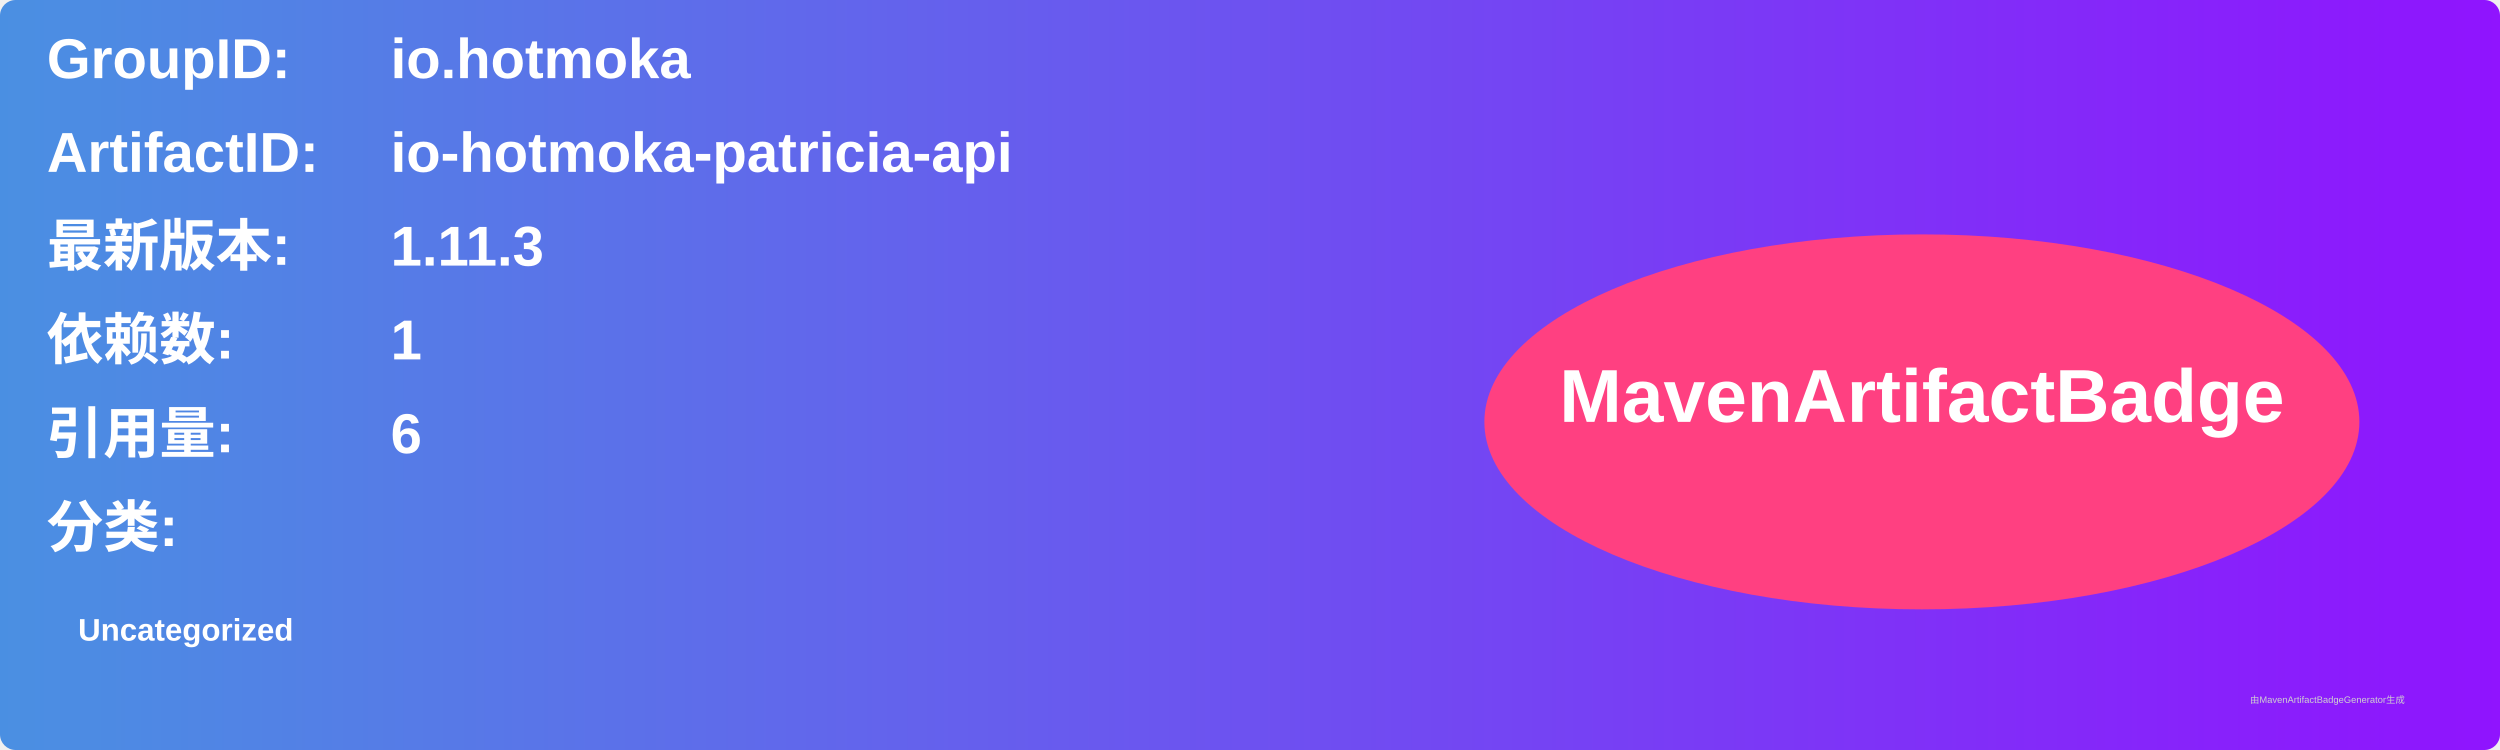
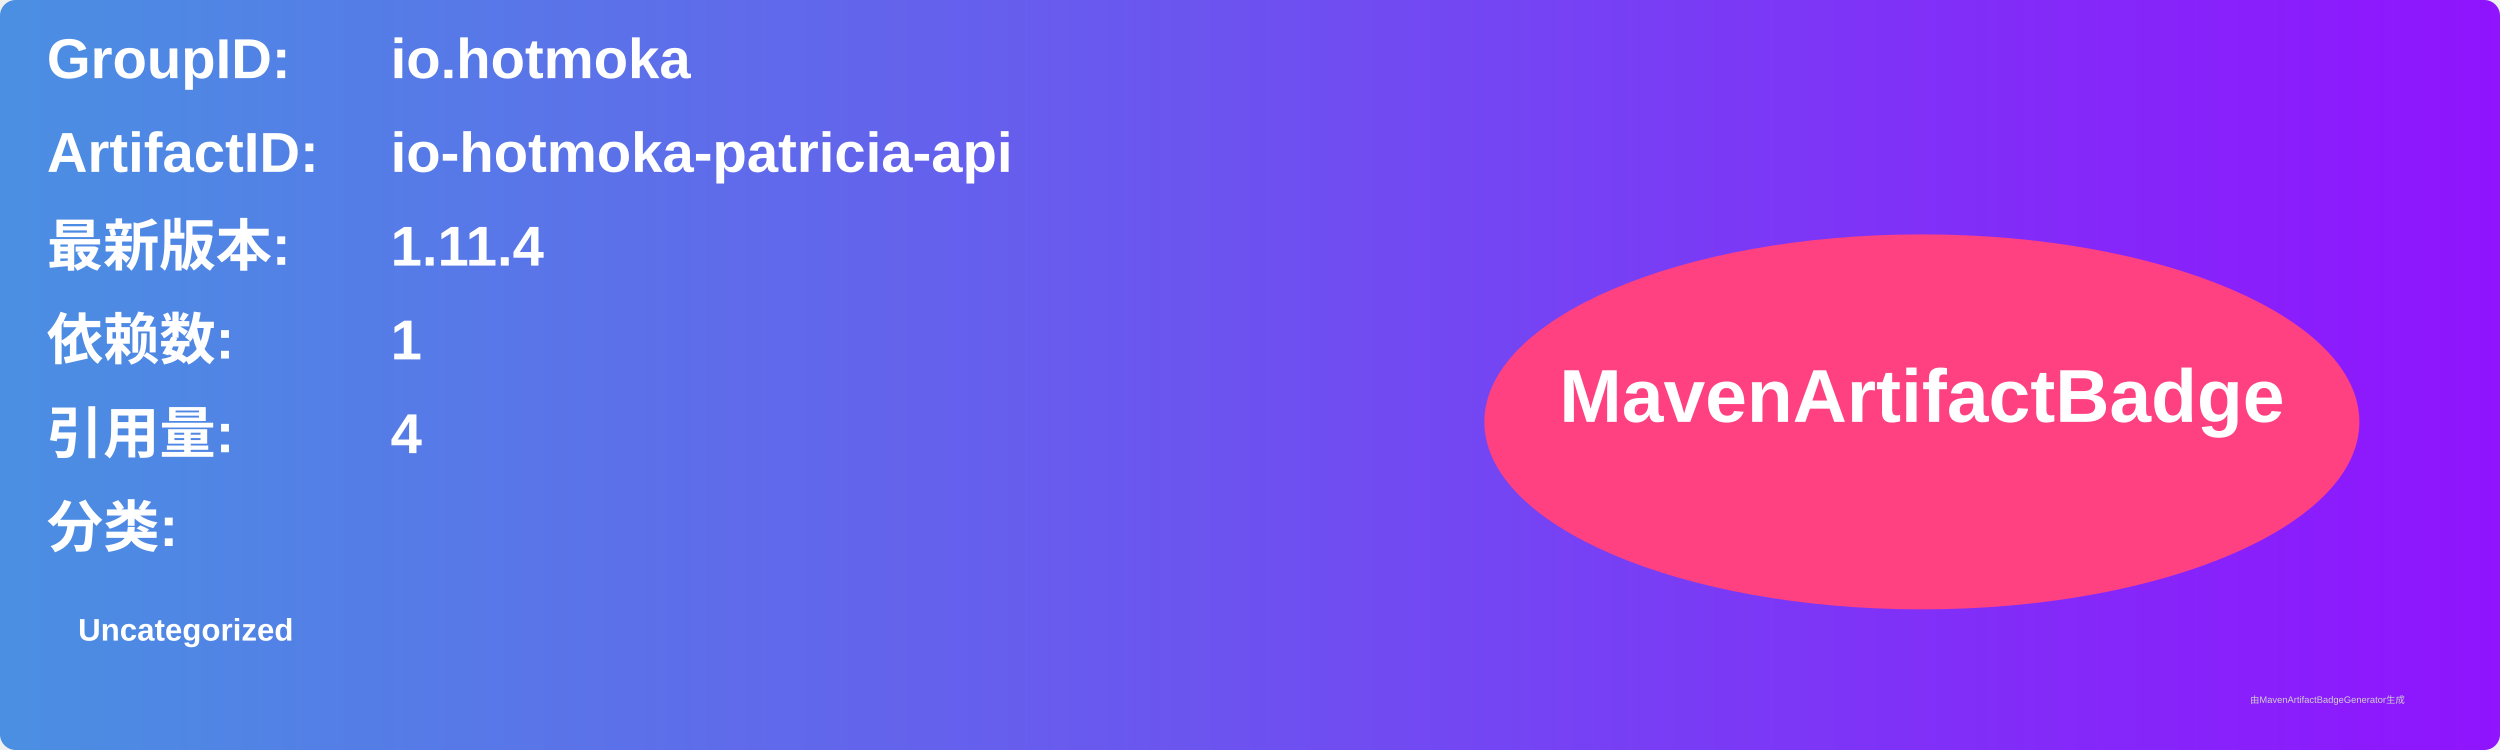
<svg xmlns="http://www.w3.org/2000/svg" width="800" height="240" viewBox="0 0 800 240">
  <linearGradient id="grad" x1="0%" y1="0%" x2="100%" y2="0%">
    <stop offset="0%" stop-color="#4a90e2" />
    <stop offset="100%" stop-color="#9013fe" />
  </linearGradient>
  <rect width="100%" height="100%" rx="5" ry="5" fill="url(#grad)" />
  <g transform="translate(15, 15)">
    <text x="0" y="10" font-family="Arial" font-size="18" fill="white" font-weight="bold" width="260">GroupID:</text>
    <text x="110" y="10" font-family="Arial" font-size="18" fill="white" font-weight="bold" width="460">io.hotmoka</text>
    <text x="0" y="40" font-family="Arial" font-size="18" fill="white" font-weight="bold" width="260">ArtifactID:</text>
    <text x="110" y="40" font-family="Arial" font-size="18" fill="white" font-weight="bold" width="460">io-hotmoka-patricia-api</text>
    <text x="0" y="70" font-family="Arial" font-size="18" fill="white" font-weight="bold">最新版本:</text>
    <text x="110" y="70" font-family="Arial" font-size="18" fill="white" font-weight="bold">
-       <tspan font-weight="bold">1.11.3</tspan>
+       <tspan font-weight="bold">1.11.4</tspan>
    </text>
    <text x="0" y="100" font-family="Arial" font-size="18" fill="white" font-weight="bold">依赖数: </text>
    <text x="110" y="100" font-family="Arial" font-size="18" fill="white">
      <tspan font-weight="bold">1</tspan>
    </text>
    <text x="0" y="130" font-family="Arial" font-size="18" fill="white" font-weight="bold">引用量: </text>
    <text x="110" y="130" font-family="Arial" font-size="18" fill="white">
-       <tspan font-weight="bold">6</tspan>
+       <tspan font-weight="bold">4</tspan>
    </text>
    <text x="0" y="160" font-family="Arial" font-size="18" fill="white" font-weight="bold">分类:</text>
    <text x="10" y="190" font-family="Arial" font-size="10" fill="white">
      <tspan font-weight="bold">Uncategorized</tspan>
    </text>
    <ellipse cx="600" cy="120" rx="140" ry="60" fill="#ff4081" />
    <text x="600" y="120" text-anchor="middle" font-family="Arial" font-size="24" fill="white" font-weight="bold">MavenArtifactBadge</text>
  </g>
  <text x="720" y="225" font-family="Arial" font-size="3" fill="#d0d0d0">由MavenArtifactBadgeGenerator生成</text>
</svg>
